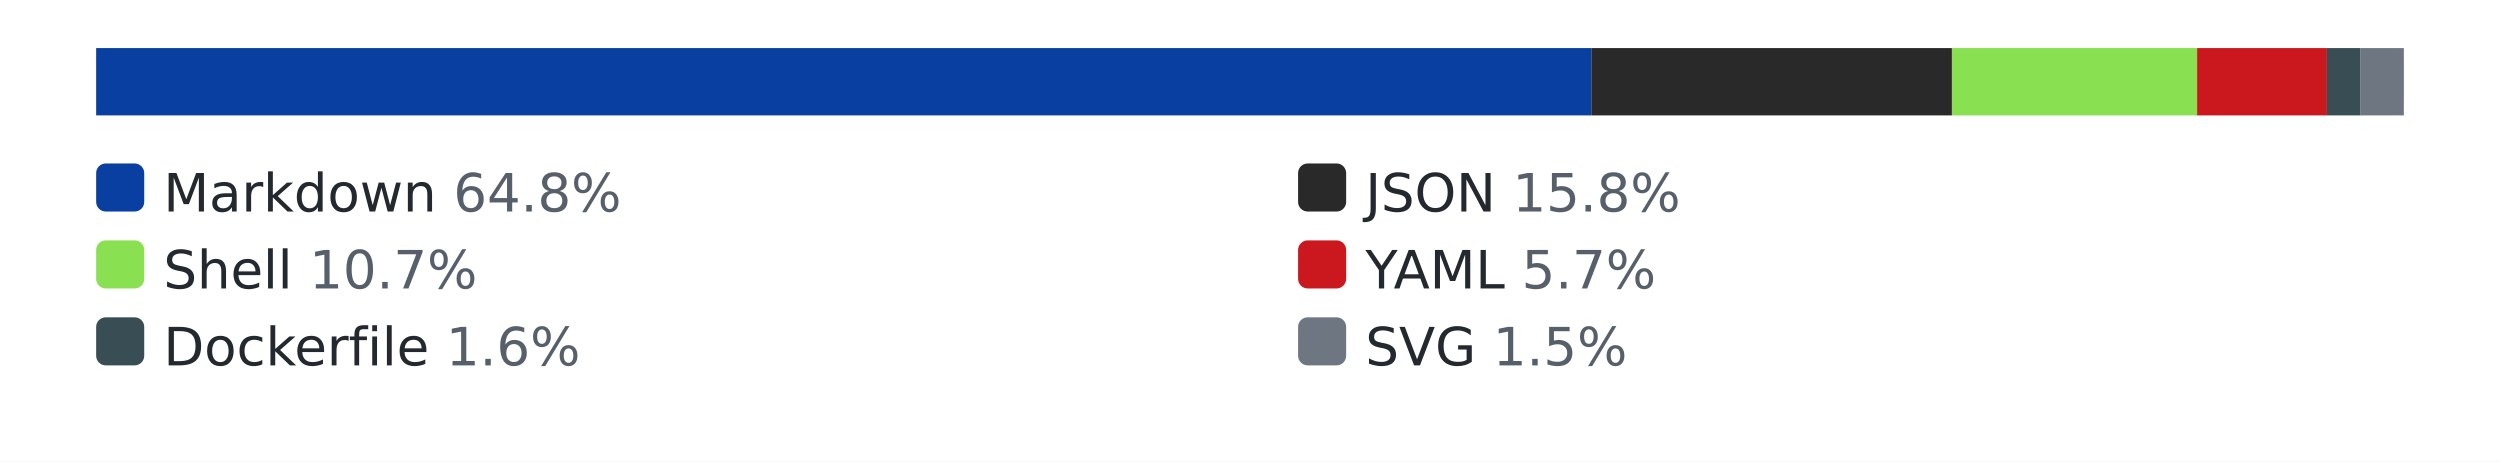
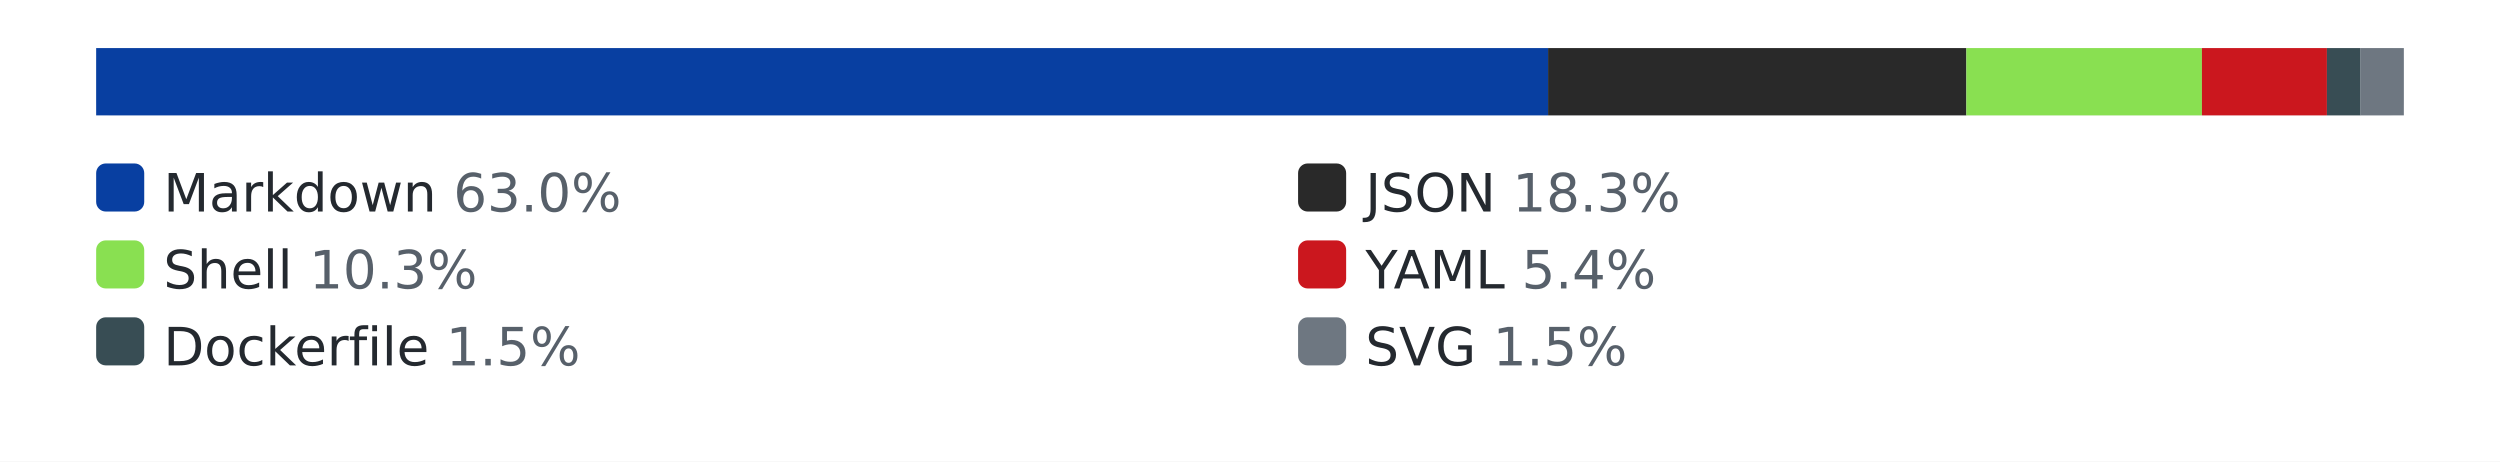
<svg xmlns="http://www.w3.org/2000/svg" width="520" height="96" role="img" aria-label="languages by lines of code">
  <style>.bg{fill:#ffffff}.track{fill:#eaecef}.lbl{fill:#24292f}.pct{fill:#57606a}@media (prefers-color-scheme: dark){.bg{fill:#0d1117}.track{fill:#30363d}.lbl{fill:#e6edf3}.pct{fill:#8b949e}}</style>
  <rect class="bg" width="520" height="96" />
  <rect class="track" x="20" y="10" width="480" height="14" rx="3" />
-   <rect x="20" y="10" width="311" height="14" fill="#083fa1" />
-   <rect x="331" y="10" width="75" height="14" fill="#292929" />
-   <rect x="406" y="10" width="51" height="14" fill="#89e051" />
-   <rect x="457" y="10" width="27" height="14" fill="#cb171e" />
+   <rect x="20" y="10" width="302" height="14" fill="#083fa1" />
+   <rect x="322" y="10" width="87" height="14" fill="#292929" />
+   <rect x="409" y="10" width="49" height="14" fill="#89e051" />
+   <rect x="458" y="10" width="26" height="14" fill="#cb171e" />
  <rect x="484" y="10" width="7" height="14" fill="#384d54" />
  <rect x="491" y="10" width="9" height="14" fill="#6e7781" />
  <rect x="20" y="34" width="10" height="10" rx="2" fill="#083fa1" />
-   <text x="34" y="44" font-family="Verdana,Geneva,DejaVu Sans,sans-serif" font-size="11" class="lbl">Markdown <tspan class="pct">64.8%</tspan>
+   <text x="34" y="44" font-family="Verdana,Geneva,DejaVu Sans,sans-serif" font-size="11" class="lbl">Markdown <tspan class="pct">63.0%</tspan>
  </text>
  <rect x="270" y="34" width="10" height="10" rx="2" fill="#292929" />
-   <text x="284" y="44" font-family="Verdana,Geneva,DejaVu Sans,sans-serif" font-size="11" class="lbl">JSON <tspan class="pct">15.8%</tspan>
+   <text x="284" y="44" font-family="Verdana,Geneva,DejaVu Sans,sans-serif" font-size="11" class="lbl">JSON <tspan class="pct">18.3%</tspan>
  </text>
  <rect x="20" y="50" width="10" height="10" rx="2" fill="#89e051" />
-   <text x="34" y="60" font-family="Verdana,Geneva,DejaVu Sans,sans-serif" font-size="11" class="lbl">Shell <tspan class="pct">10.7%</tspan>
+   <text x="34" y="60" font-family="Verdana,Geneva,DejaVu Sans,sans-serif" font-size="11" class="lbl">Shell <tspan class="pct">10.3%</tspan>
  </text>
  <rect x="270" y="50" width="10" height="10" rx="2" fill="#cb171e" />
-   <text x="284" y="60" font-family="Verdana,Geneva,DejaVu Sans,sans-serif" font-size="11" class="lbl">YAML <tspan class="pct">5.7%</tspan>
+   <text x="284" y="60" font-family="Verdana,Geneva,DejaVu Sans,sans-serif" font-size="11" class="lbl">YAML <tspan class="pct">5.4%</tspan>
  </text>
  <rect x="20" y="66" width="10" height="10" rx="2" fill="#384d54" />
-   <text x="34" y="76" font-family="Verdana,Geneva,DejaVu Sans,sans-serif" font-size="11" class="lbl">Dockerfile <tspan class="pct">1.6%</tspan>
+   <text x="34" y="76" font-family="Verdana,Geneva,DejaVu Sans,sans-serif" font-size="11" class="lbl">Dockerfile <tspan class="pct">1.5%</tspan>
  </text>
  <rect x="270" y="66" width="10" height="10" rx="2" fill="#6e7781" />
  <text x="284" y="76" font-family="Verdana,Geneva,DejaVu Sans,sans-serif" font-size="11" class="lbl">SVG <tspan class="pct">1.5%</tspan>
  </text>
</svg>
